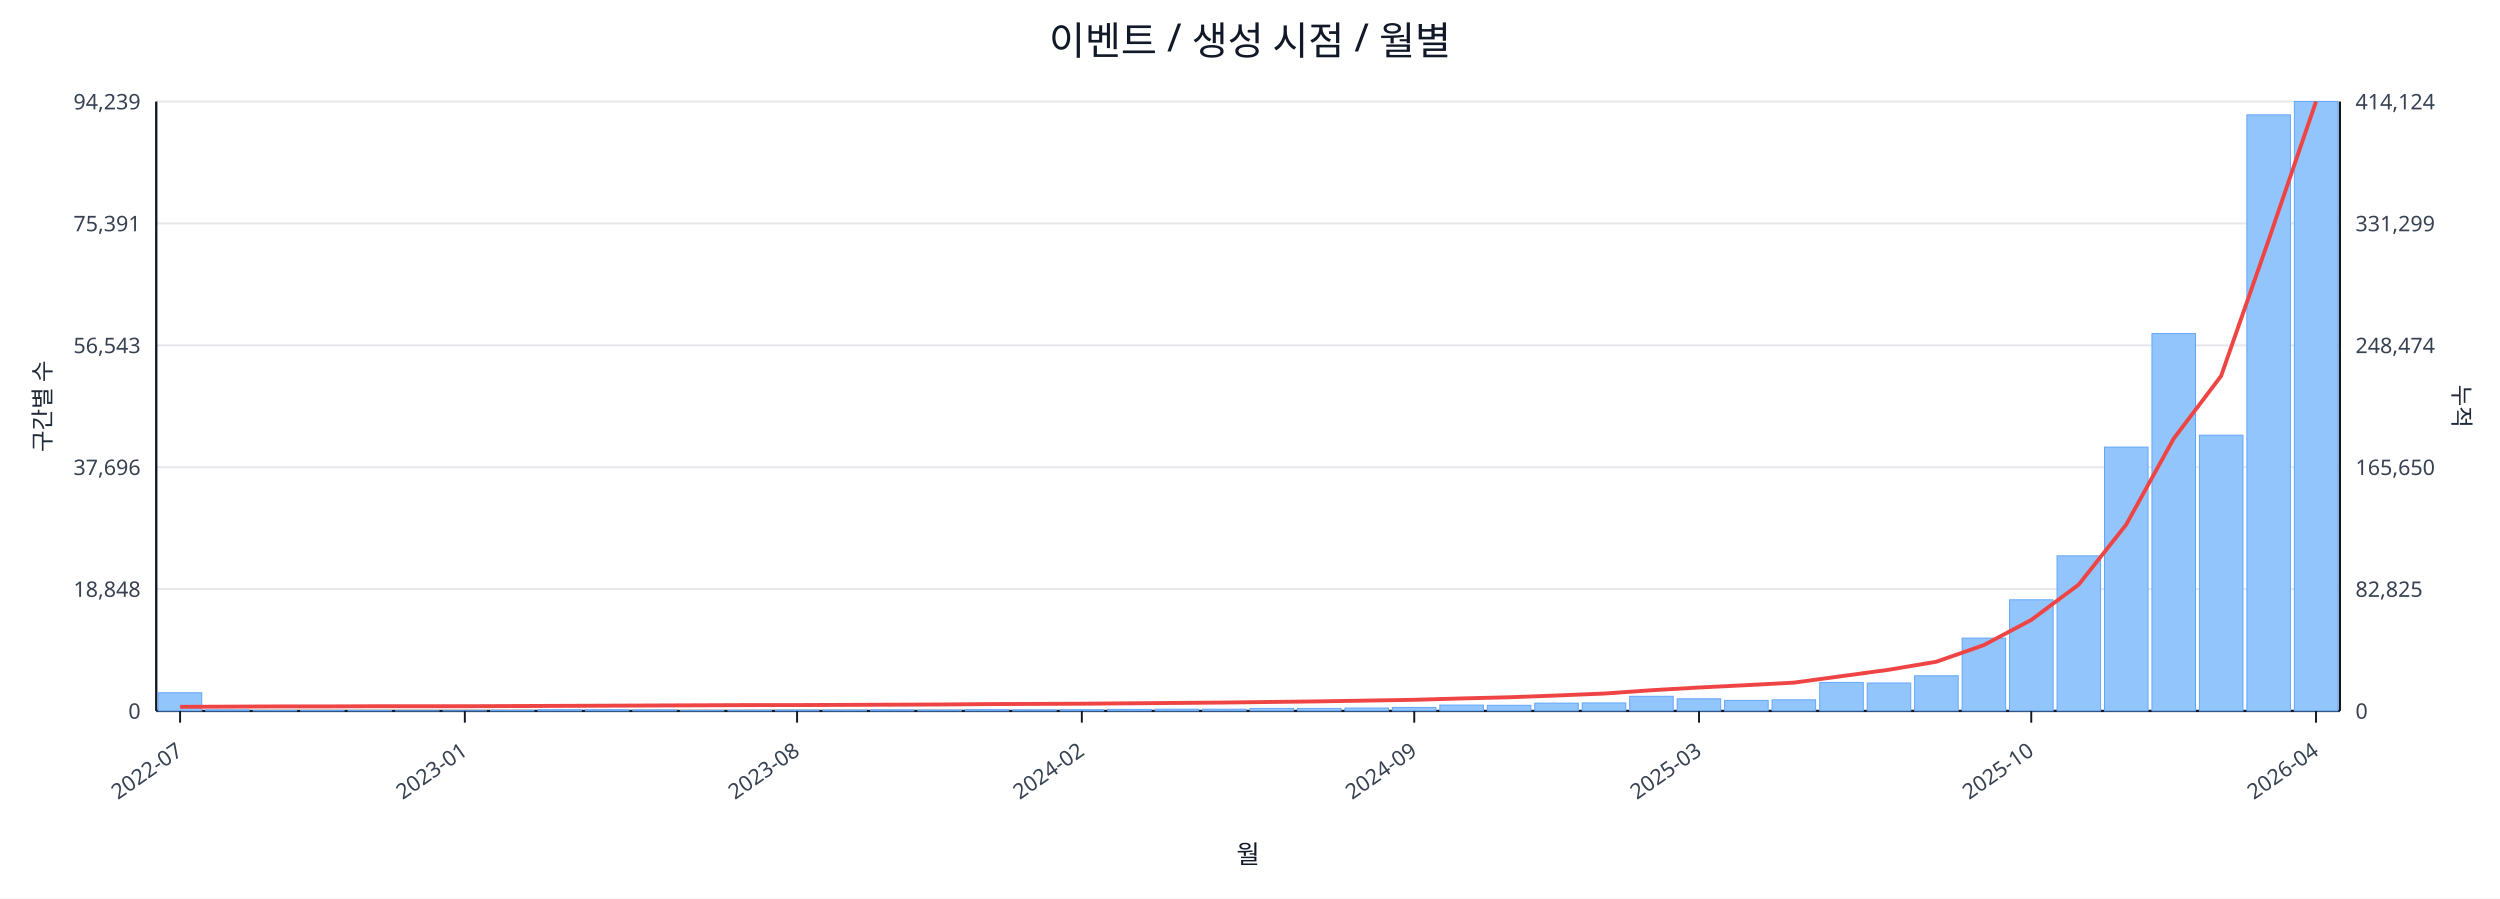
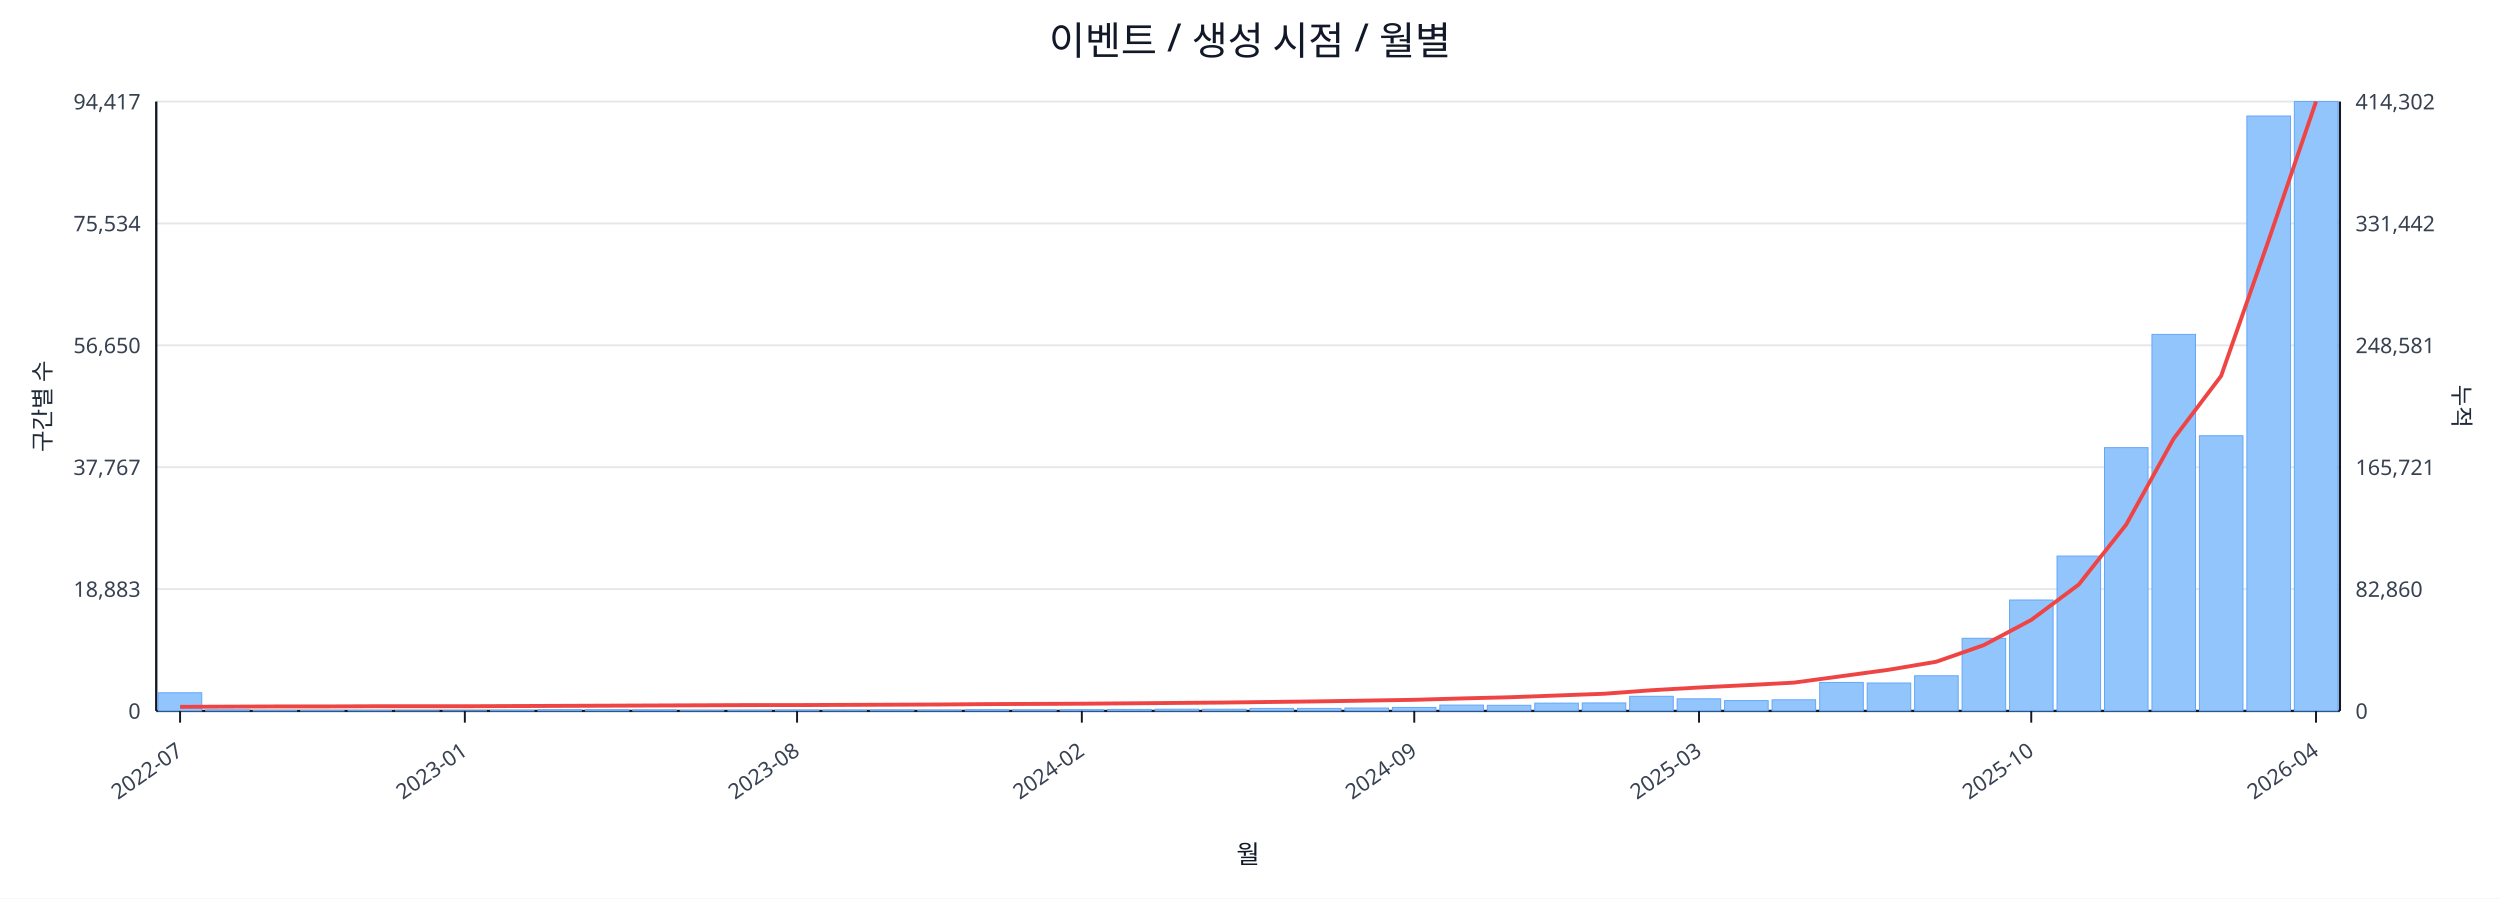
<svg xmlns="http://www.w3.org/2000/svg" width="1280" height="460" viewBox="0 0 1280 460">
  <rect x="0" y="0" width="100%" height="100%" fill="#ffffff" />
  <text x="640.0" y="28" font-size="20" text-anchor="middle" font-family="sans-serif" fill="#111827">이벤트 / 생성 시점 / 월별</text>
  <line x1="80.0" y1="52.0" x2="1198.0" y2="52.0" stroke="#e5e7eb" stroke-width="1" />
-   <text x="72.0" y="56.0" font-size="11" text-anchor="end" font-family="sans-serif" fill="#374151">94,239</text>
-   <text x="1206.0" y="56.0" font-size="11" text-anchor="start" font-family="sans-serif" fill="#374151">414,124</text>
+   <text x="72.0" y="56.0" font-size="11" text-anchor="end" font-family="sans-serif" fill="#374151">94,417</text>
+   <text x="1206.0" y="56.0" font-size="11" text-anchor="start" font-family="sans-serif" fill="#374151">414,302</text>
  <line x1="80.0" y1="114.4" x2="1198.0" y2="114.4" stroke="#e5e7eb" stroke-width="1" />
-   <text x="72.0" y="118.4" font-size="11" text-anchor="end" font-family="sans-serif" fill="#374151">75,391</text>
-   <text x="1206.0" y="118.4" font-size="11" text-anchor="start" font-family="sans-serif" fill="#374151">331,299</text>
+   <text x="72.0" y="118.4" font-size="11" text-anchor="end" font-family="sans-serif" fill="#374151">75,534</text>
+   <text x="1206.0" y="118.4" font-size="11" text-anchor="start" font-family="sans-serif" fill="#374151">331,442</text>
  <line x1="80.0" y1="176.8" x2="1198.0" y2="176.8" stroke="#e5e7eb" stroke-width="1" />
-   <text x="72.0" y="180.8" font-size="11" text-anchor="end" font-family="sans-serif" fill="#374151">56,543</text>
-   <text x="1206.0" y="180.8" font-size="11" text-anchor="start" font-family="sans-serif" fill="#374151">248,474</text>
+   <text x="72.0" y="180.8" font-size="11" text-anchor="end" font-family="sans-serif" fill="#374151">56,650</text>
+   <text x="1206.0" y="180.8" font-size="11" text-anchor="start" font-family="sans-serif" fill="#374151">248,581</text>
  <line x1="80.0" y1="239.2" x2="1198.0" y2="239.2" stroke="#e5e7eb" stroke-width="1" />
-   <text x="72.0" y="243.2" font-size="11" text-anchor="end" font-family="sans-serif" fill="#374151">37,696</text>
-   <text x="1206.0" y="243.2" font-size="11" text-anchor="start" font-family="sans-serif" fill="#374151">165,650</text>
+   <text x="72.0" y="243.2" font-size="11" text-anchor="end" font-family="sans-serif" fill="#374151">37,767</text>
+   <text x="1206.0" y="243.2" font-size="11" text-anchor="start" font-family="sans-serif" fill="#374151">165,721</text>
  <line x1="80.0" y1="301.6" x2="1198.0" y2="301.6" stroke="#e5e7eb" stroke-width="1" />
-   <text x="72.0" y="305.6" font-size="11" text-anchor="end" font-family="sans-serif" fill="#374151">18,848</text>
-   <text x="1206.0" y="305.6" font-size="11" text-anchor="start" font-family="sans-serif" fill="#374151">82,825</text>
+   <text x="72.0" y="305.6" font-size="11" text-anchor="end" font-family="sans-serif" fill="#374151">18,883</text>
+   <text x="1206.0" y="305.6" font-size="11" text-anchor="start" font-family="sans-serif" fill="#374151">82,860</text>
  <line x1="80.0" y1="364.0" x2="1198.0" y2="364.0" stroke="#e5e7eb" stroke-width="1" />
  <text x="72.0" y="368.0" font-size="11" text-anchor="end" font-family="sans-serif" fill="#374151">0</text>
  <text x="1206.0" y="368.0" font-size="11" text-anchor="start" font-family="sans-serif" fill="#374151">0</text>
  <line x1="80.0" y1="364.0" x2="1198.0" y2="364.0" stroke="#111827" stroke-width="1.2" />
  <line x1="80.0" y1="52.0" x2="80.0" y2="364.0" stroke="#111827" stroke-width="1.2" />
  <line x1="1198.0" y1="52.0" x2="1198.0" y2="364.0" stroke="#111827" stroke-width="1.2" />
  <rect x="81.0" y="354.7" width="22.3" height="9.3" fill="#93c5fd" stroke="#60a5fa" stroke-width="0.5" />
  <rect x="105.3" y="363.5" width="22.3" height="0.5" fill="#93c5fd" stroke="#60a5fa" stroke-width="0.5" />
  <rect x="129.6" y="363.8" width="22.3" height="0.2" fill="#93c5fd" stroke="#60a5fa" stroke-width="0.5" />
  <rect x="153.9" y="363.8" width="22.3" height="0.2" fill="#93c5fd" stroke="#60a5fa" stroke-width="0.5" />
  <rect x="178.2" y="363.8" width="22.3" height="0.2" fill="#93c5fd" stroke="#60a5fa" stroke-width="0.5" />
  <rect x="202.5" y="363.9" width="22.3" height="0.1" fill="#93c5fd" stroke="#60a5fa" stroke-width="0.5" />
  <rect x="226.8" y="363.9" width="22.3" height="0.1" fill="#93c5fd" stroke="#60a5fa" stroke-width="0.5" />
  <rect x="251.1" y="363.7" width="22.3" height="0.3" fill="#93c5fd" stroke="#60a5fa" stroke-width="0.5" />
  <rect x="275.4" y="363.4" width="22.3" height="0.6" fill="#93c5fd" stroke="#60a5fa" stroke-width="0.5" />
  <rect x="299.7" y="363.4" width="22.3" height="0.6" fill="#93c5fd" stroke="#60a5fa" stroke-width="0.5" />
  <rect x="324.0" y="363.5" width="22.3" height="0.5" fill="#93c5fd" stroke="#60a5fa" stroke-width="0.5" />
  <rect x="348.3" y="363.8" width="22.3" height="0.2" fill="#93c5fd" stroke="#60a5fa" stroke-width="0.5" />
  <rect x="372.7" y="363.7" width="22.3" height="0.3" fill="#93c5fd" stroke="#60a5fa" stroke-width="0.5" />
  <rect x="397.0" y="363.6" width="22.3" height="0.4" fill="#93c5fd" stroke="#60a5fa" stroke-width="0.5" />
  <rect x="421.3" y="363.6" width="22.3" height="0.4" fill="#93c5fd" stroke="#60a5fa" stroke-width="0.5" />
  <rect x="445.6" y="363.5" width="22.3" height="0.5" fill="#93c5fd" stroke="#60a5fa" stroke-width="0.5" />
  <rect x="469.9" y="363.6" width="22.3" height="0.4" fill="#93c5fd" stroke="#60a5fa" stroke-width="0.5" />
  <rect x="494.2" y="363.4" width="22.3" height="0.6" fill="#93c5fd" stroke="#60a5fa" stroke-width="0.5" />
  <rect x="518.5" y="363.5" width="22.3" height="0.5" fill="#93c5fd" stroke="#60a5fa" stroke-width="0.5" />
  <rect x="542.8" y="363.4" width="22.3" height="0.6" fill="#93c5fd" stroke="#60a5fa" stroke-width="0.5" />
  <rect x="567.1" y="363.2" width="22.3" height="0.8" fill="#93c5fd" stroke="#60a5fa" stroke-width="0.5" />
  <rect x="591.4" y="363.1" width="22.3" height="0.9" fill="#93c5fd" stroke="#60a5fa" stroke-width="0.5" />
  <rect x="615.7" y="363.1" width="22.3" height="0.9" fill="#93c5fd" stroke="#60a5fa" stroke-width="0.5" />
  <rect x="640.0" y="362.7" width="22.3" height="1.3" fill="#93c5fd" stroke="#60a5fa" stroke-width="0.5" />
  <rect x="664.3" y="362.7" width="22.3" height="1.3" fill="#93c5fd" stroke="#60a5fa" stroke-width="0.5" />
  <rect x="688.6" y="362.5" width="22.3" height="1.5" fill="#93c5fd" stroke="#60a5fa" stroke-width="0.5" />
  <rect x="712.9" y="362.2" width="22.3" height="1.8" fill="#93c5fd" stroke="#60a5fa" stroke-width="0.5" />
  <rect x="737.2" y="361.0" width="22.3" height="3.0" fill="#93c5fd" stroke="#60a5fa" stroke-width="0.5" />
  <rect x="761.5" y="361.1" width="22.3" height="2.9" fill="#93c5fd" stroke="#60a5fa" stroke-width="0.5" />
  <rect x="785.8" y="360.0" width="22.3" height="4.0" fill="#93c5fd" stroke="#60a5fa" stroke-width="0.5" />
  <rect x="810.1" y="359.9" width="22.3" height="4.1" fill="#93c5fd" stroke="#60a5fa" stroke-width="0.5" />
  <rect x="834.4" y="356.5" width="22.3" height="7.5" fill="#93c5fd" stroke="#60a5fa" stroke-width="0.5" />
  <rect x="858.7" y="357.8" width="22.3" height="6.2" fill="#93c5fd" stroke="#60a5fa" stroke-width="0.5" />
-   <rect x="883.0" y="358.6" width="22.3" height="5.4" fill="#93c5fd" stroke="#60a5fa" stroke-width="0.5" />
+   <rect x="883.0" y="358.7" width="22.3" height="5.3" fill="#93c5fd" stroke="#60a5fa" stroke-width="0.5" />
  <rect x="907.3" y="358.3" width="22.3" height="5.7" fill="#93c5fd" stroke="#60a5fa" stroke-width="0.5" />
  <rect x="931.7" y="349.4" width="22.3" height="14.6" fill="#93c5fd" stroke="#60a5fa" stroke-width="0.5" />
  <rect x="956.0" y="349.7" width="22.3" height="14.3" fill="#93c5fd" stroke="#60a5fa" stroke-width="0.5" />
  <rect x="980.3" y="346.0" width="22.3" height="18.0" fill="#93c5fd" stroke="#60a5fa" stroke-width="0.5" />
-   <rect x="1004.6" y="326.7" width="22.3" height="37.3" fill="#93c5fd" stroke="#60a5fa" stroke-width="0.5" />
-   <rect x="1028.9" y="307.1" width="22.3" height="56.9" fill="#93c5fd" stroke="#60a5fa" stroke-width="0.5" />
-   <rect x="1053.2" y="284.6" width="22.3" height="79.4" fill="#93c5fd" stroke="#60a5fa" stroke-width="0.5" />
-   <rect x="1077.5" y="228.9" width="22.3" height="135.1" fill="#93c5fd" stroke="#60a5fa" stroke-width="0.5" />
-   <rect x="1101.8" y="170.8" width="22.3" height="193.2" fill="#93c5fd" stroke="#60a5fa" stroke-width="0.5" />
-   <rect x="1126.1" y="222.8" width="22.3" height="141.2" fill="#93c5fd" stroke="#60a5fa" stroke-width="0.5" />
-   <rect x="1150.4" y="58.8" width="22.3" height="305.2" fill="#93c5fd" stroke="#60a5fa" stroke-width="0.5" />
+   <rect x="1004.6" y="326.8" width="22.3" height="37.2" fill="#93c5fd" stroke="#60a5fa" stroke-width="0.5" />
+   <rect x="1028.9" y="307.2" width="22.3" height="56.8" fill="#93c5fd" stroke="#60a5fa" stroke-width="0.5" />
+   <rect x="1053.2" y="284.7" width="22.3" height="79.3" fill="#93c5fd" stroke="#60a5fa" stroke-width="0.5" />
+   <rect x="1077.5" y="229.2" width="22.3" height="134.8" fill="#93c5fd" stroke="#60a5fa" stroke-width="0.5" />
+   <rect x="1101.8" y="171.2" width="22.3" height="192.8" fill="#93c5fd" stroke="#60a5fa" stroke-width="0.5" />
+   <rect x="1126.1" y="223.1" width="22.3" height="140.9" fill="#93c5fd" stroke="#60a5fa" stroke-width="0.5" />
+   <rect x="1150.4" y="59.4" width="22.3" height="304.6" fill="#93c5fd" stroke="#60a5fa" stroke-width="0.5" />
  <rect x="1174.7" y="52.0" width="22.3" height="312.0" fill="#93c5fd" stroke="#60a5fa" stroke-width="0.5" />
-   <polyline fill="none" stroke="#ef4444" stroke-width="2" points="92.2,361.9 116.5,361.8 140.8,361.7 165.1,361.7 189.4,361.6 213.7,361.6 238.0,361.6 262.3,361.5 286.6,361.4 310.9,361.3 335.2,361.2 359.5,361.1 383.8,361.0 408.1,361.0 432.4,360.9 456.7,360.8 481.0,360.7 505.3,360.5 529.6,360.4 553.9,360.3 578.2,360.1 602.5,359.9 626.8,359.7 651.2,359.4 675.5,359.1 699.8,358.7 724.1,358.3 748.4,357.6 772.7,357.0 797.0,356.1 821.3,355.1 845.6,353.4 869.9,352.0 894.2,350.8 918.5,349.5 942.8,346.2 967.1,342.9 991.4,338.8 1015.7,330.3 1040.0,317.4 1064.3,299.3 1088.6,268.6 1112.9,224.6 1137.2,192.5 1161.5,123.0 1185.8,52.0" />
+   <polyline fill="none" stroke="#ef4444" stroke-width="2" points="92.2,361.9 116.5,361.8 140.8,361.7 165.1,361.7 189.4,361.6 213.7,361.6 238.0,361.6 262.3,361.5 286.6,361.4 310.9,361.3 335.2,361.2 359.5,361.1 383.8,361.0 408.1,361.0 432.4,360.9 456.7,360.8 481.0,360.7 505.3,360.5 529.6,360.4 553.9,360.3 578.2,360.1 602.5,359.9 626.8,359.7 651.2,359.4 675.5,359.1 699.8,358.7 724.1,358.3 748.4,357.6 772.7,357.0 797.0,356.1 821.3,355.2 845.6,353.4 869.9,352.0 894.2,350.8 918.5,349.5 942.8,346.2 967.1,342.9 991.4,338.8 1015.7,330.3 1040.0,317.4 1064.3,299.3 1088.6,268.6 1112.9,224.6 1137.2,192.5 1161.5,123.1 1185.8,52.0" />
  <line x1="92.2" y1="364.0" x2="92.2" y2="370.0" stroke="#111827" stroke-width="1" />
  <text x="94.2" y="386.0" font-size="11" text-anchor="end" transform="rotate(-35 94.2 386.0)" font-family="sans-serif" fill="#374151">2022-07</text>
  <line x1="238.0" y1="364.0" x2="238.0" y2="370.0" stroke="#111827" stroke-width="1" />
  <text x="240.0" y="386.0" font-size="11" text-anchor="end" transform="rotate(-35 240.0 386.0)" font-family="sans-serif" fill="#374151">2023-01</text>
  <line x1="408.1" y1="364.0" x2="408.1" y2="370.0" stroke="#111827" stroke-width="1" />
  <text x="410.1" y="386.0" font-size="11" text-anchor="end" transform="rotate(-35 410.1 386.0)" font-family="sans-serif" fill="#374151">2023-08</text>
  <line x1="553.9" y1="364.0" x2="553.9" y2="370.0" stroke="#111827" stroke-width="1" />
  <text x="555.9" y="386.0" font-size="11" text-anchor="end" transform="rotate(-35 555.9 386.0)" font-family="sans-serif" fill="#374151">2024-02</text>
  <line x1="724.1" y1="364.0" x2="724.1" y2="370.0" stroke="#111827" stroke-width="1" />
  <text x="726.1" y="386.0" font-size="11" text-anchor="end" transform="rotate(-35 726.1 386.0)" font-family="sans-serif" fill="#374151">2024-09</text>
  <line x1="869.9" y1="364.0" x2="869.9" y2="370.0" stroke="#111827" stroke-width="1" />
  <text x="871.9" y="386.0" font-size="11" text-anchor="end" transform="rotate(-35 871.9 386.0)" font-family="sans-serif" fill="#374151">2025-03</text>
  <line x1="1040.0" y1="364.0" x2="1040.0" y2="370.0" stroke="#111827" stroke-width="1" />
  <text x="1042.0" y="386.0" font-size="11" text-anchor="end" transform="rotate(-35 1042.0 386.0)" font-family="sans-serif" fill="#374151">2025-10</text>
  <line x1="1185.8" y1="364.0" x2="1185.8" y2="370.0" stroke="#111827" stroke-width="1" />
  <text x="1187.8" y="386.0" font-size="11" text-anchor="end" transform="rotate(-35 1187.8 386.0)" font-family="sans-serif" fill="#374151">2026-04</text>
  <text x="26" y="208.0" font-size="12" transform="rotate(-90 26 208.0)" text-anchor="middle" font-family="sans-serif" fill="#1f2937">구간별 수</text>
  <text x="1256.0" y="208.0" font-size="12" transform="rotate(90 1256.0 208.0)" text-anchor="middle" font-family="sans-serif" fill="#1f2937">누적</text>
  <text x="639.0" y="442.0" font-size="13" text-anchor="middle" font-family="sans-serif" fill="#111827">월</text>
</svg>
